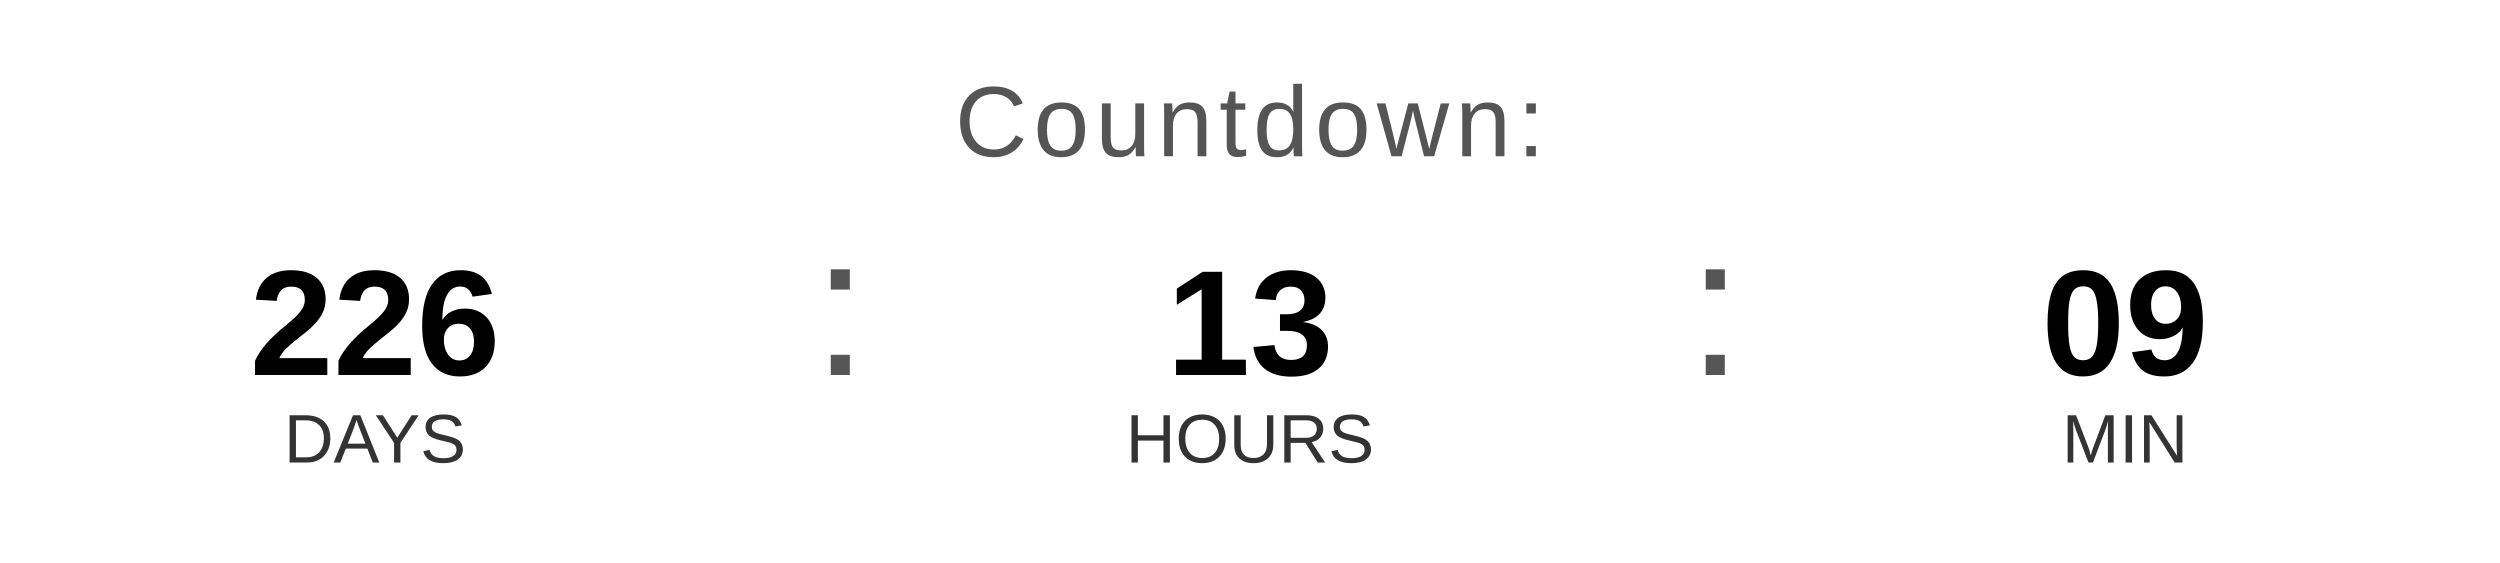
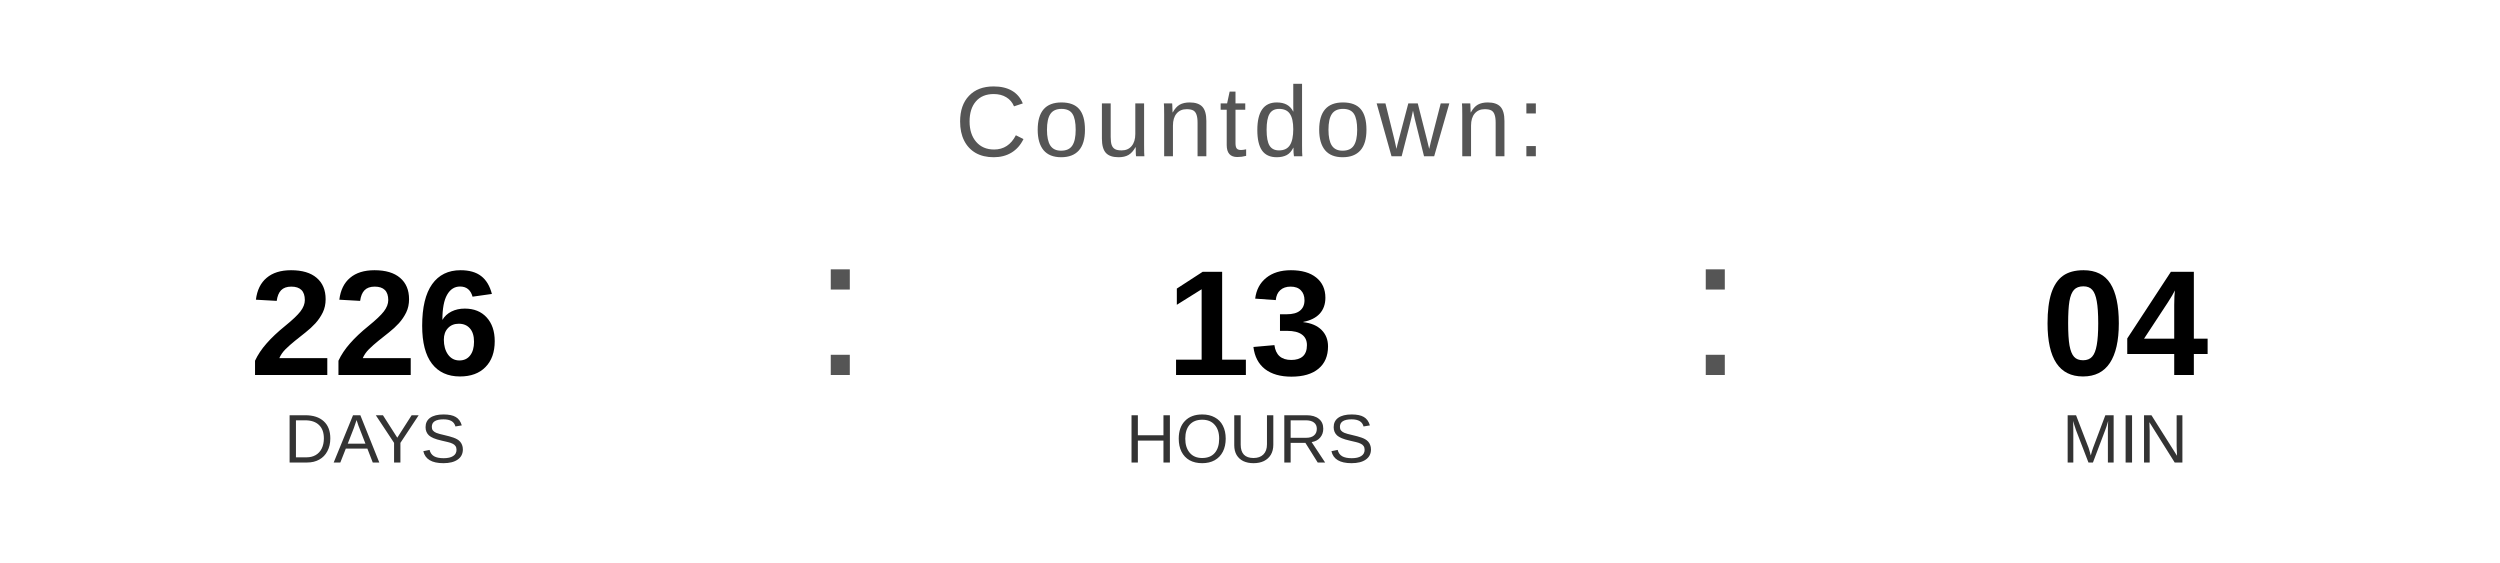
<svg xmlns="http://www.w3.org/2000/svg" width="400" height="90" viewBox="0 0 400 90">
  <text x="200" y="25" font-family="Arial, Helvetica, sans-serif" font-size="16" fill="#555555" text-anchor="middle" letter-spacing="1">
    Countdown:
  </text>
  <text x="60" y="60" font-family="Arial, Helvetica, sans-serif" font-size="24" font-weight="bold" fill="#000000" text-anchor="middle">226</text>
  <text x="60" y="74" font-family="Arial, Helvetica, sans-serif" font-size="11" fill="#333333" text-anchor="middle">DAYS</text>
  <text x="130" y="60" font-family="Arial, sans-serif" font-size="32" fill="#555555">:</text>
  <text x="200" y="60" font-family="Arial, Helvetica, sans-serif" font-size="24" font-weight="bold" fill="#000000" text-anchor="middle">13</text>
  <text x="200" y="74" font-family="Arial, Helvetica, sans-serif" font-size="11" fill="#333333" text-anchor="middle">HOURS</text>
  <text x="270" y="60" font-family="Arial, sans-serif" font-size="32" fill="#555555">:</text>
-   <text x="340" y="60" font-family="Arial, Helvetica, sans-serif" font-size="24" font-weight="bold" fill="#000000" text-anchor="middle">09</text>
+   <text x="340" y="60" font-family="Arial, Helvetica, sans-serif" font-size="24" font-weight="bold" fill="#000000" text-anchor="middle">04</text>
  <text x="340" y="74" font-family="Arial, Helvetica, sans-serif" font-size="11" fill="#333333" text-anchor="middle">MIN</text>
</svg>
